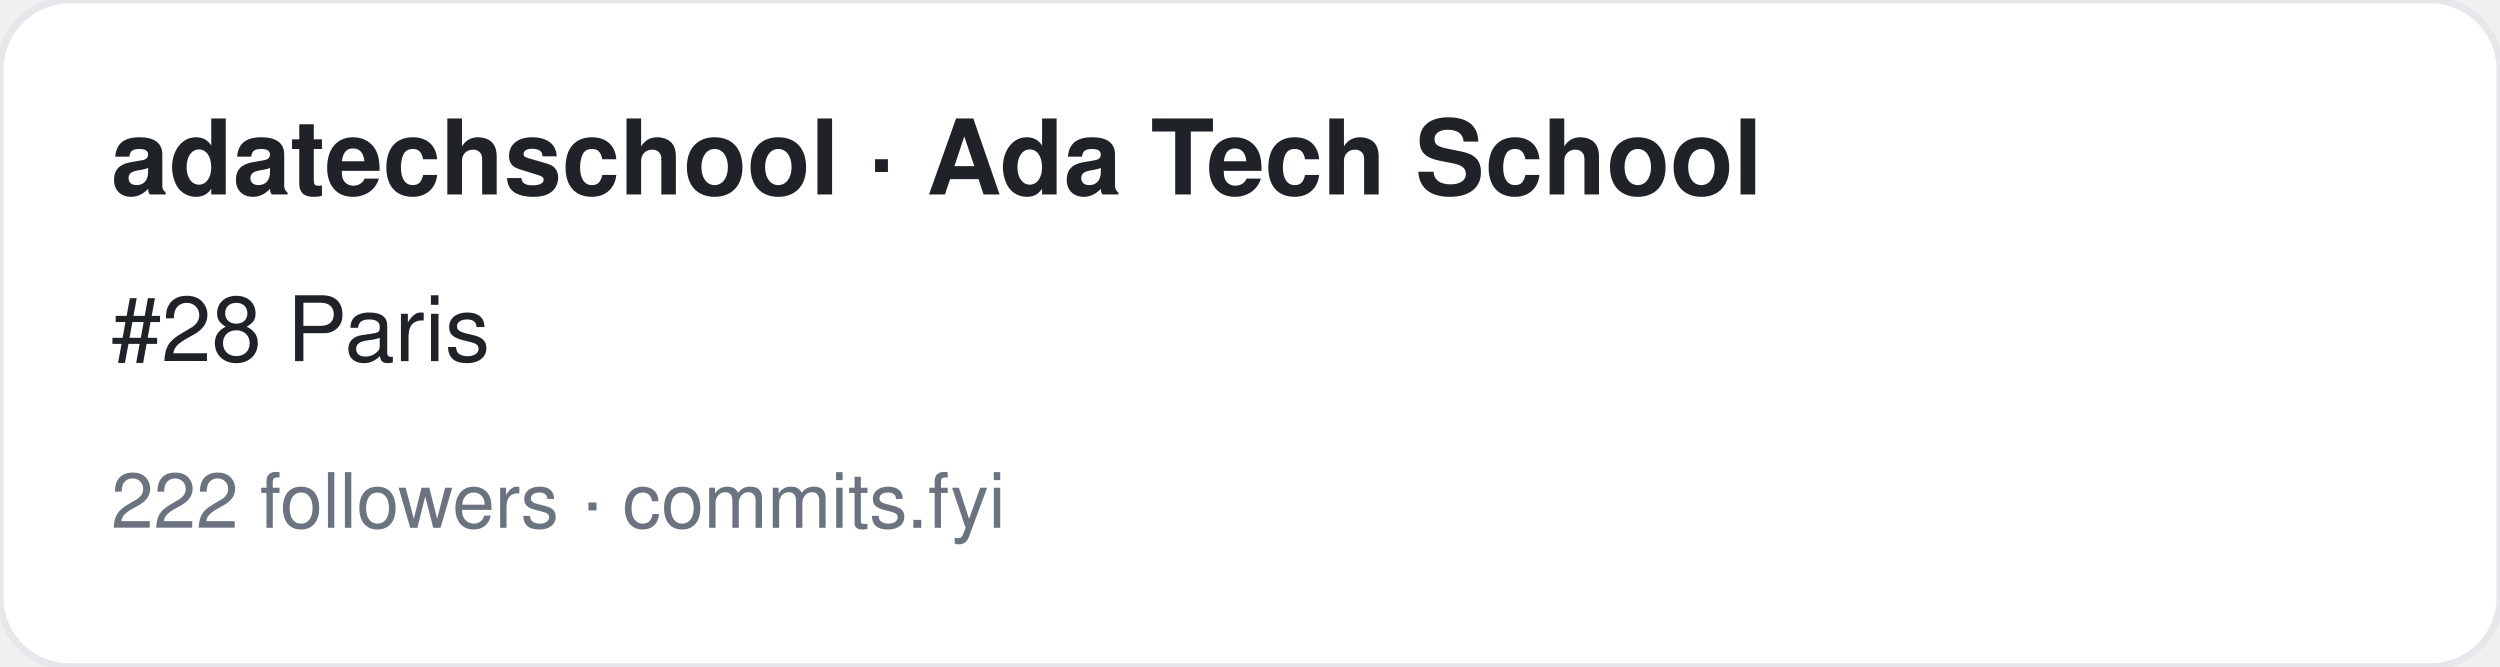
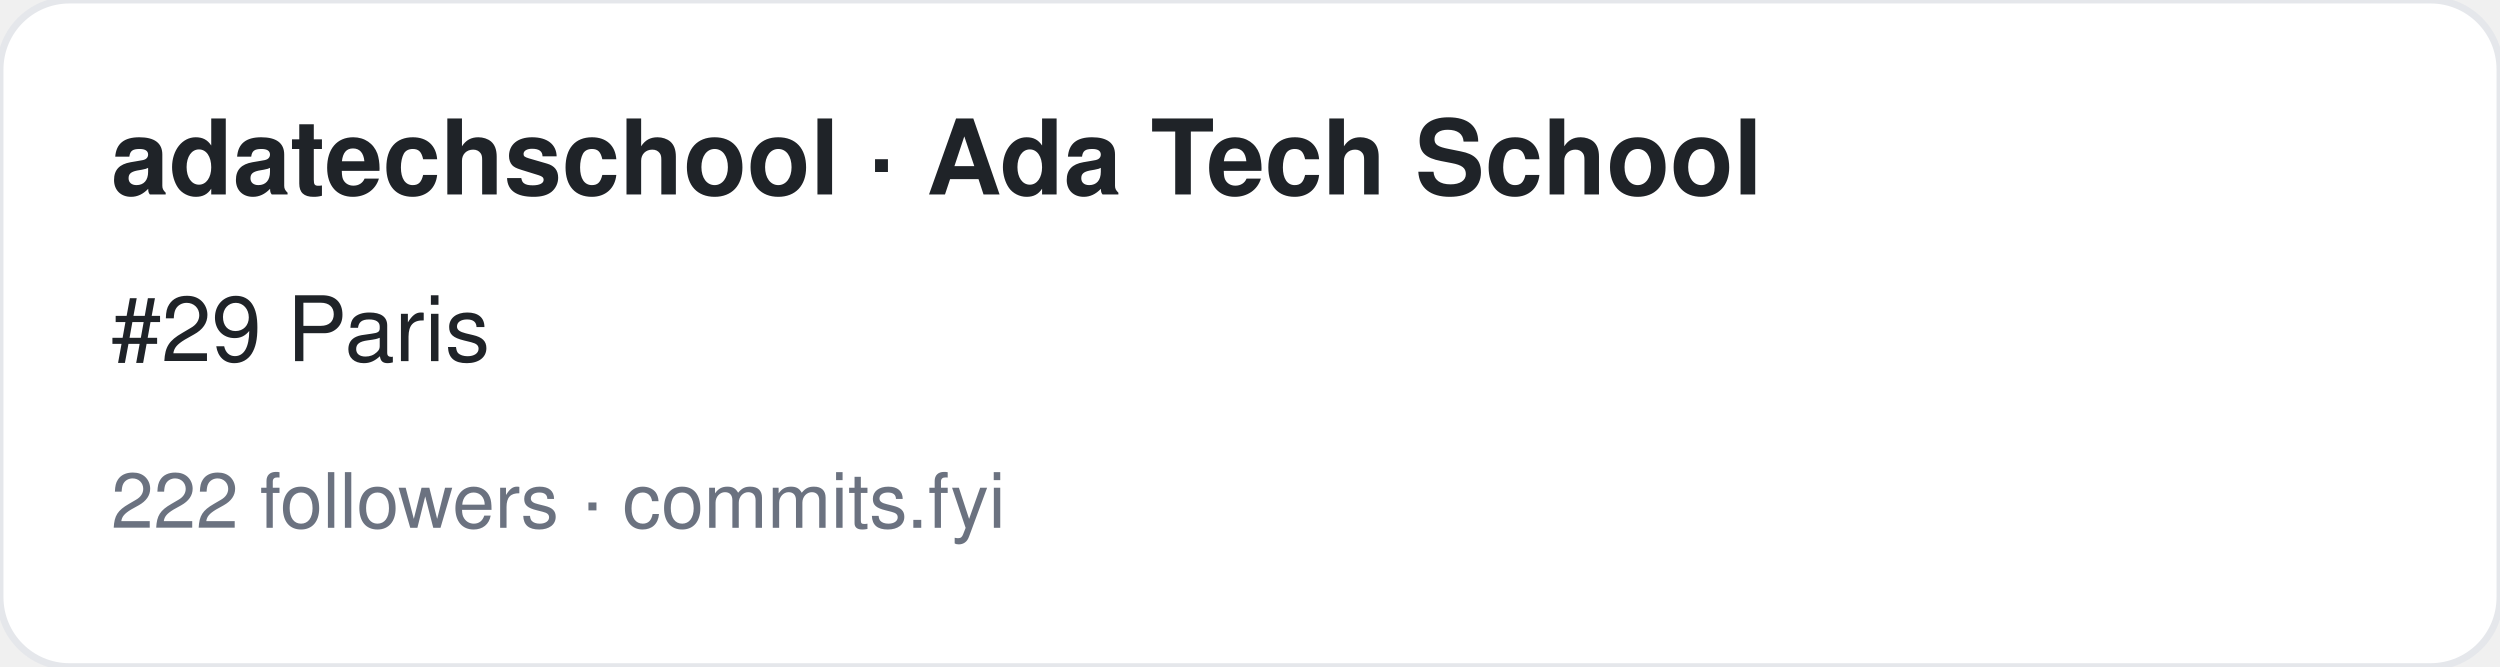
<svg xmlns="http://www.w3.org/2000/svg" width="360" height="96" viewBox="0 0 360 96" font-family="-apple-system,BlinkMacSystemFont,Segoe UI,Helvetica,Arial,sans-serif">
  <rect width="360" height="96" rx="10" fill="#ffffff" stroke="#e5e7eb" />
  <text x="16" y="28" font-size="15" font-weight="700" fill="#1f2328">adatechschool · Ada Tech School</text>
-   <text x="16" y="52" font-size="13" fill="#1f2328">#28 Paris</text>
+   <text x="16" y="52" font-size="13" fill="#1f2328">#29 Paris</text>
  <text x="16" y="76" font-size="11" fill="#6b7280">222 followers · commits.fyi</text>
</svg>
